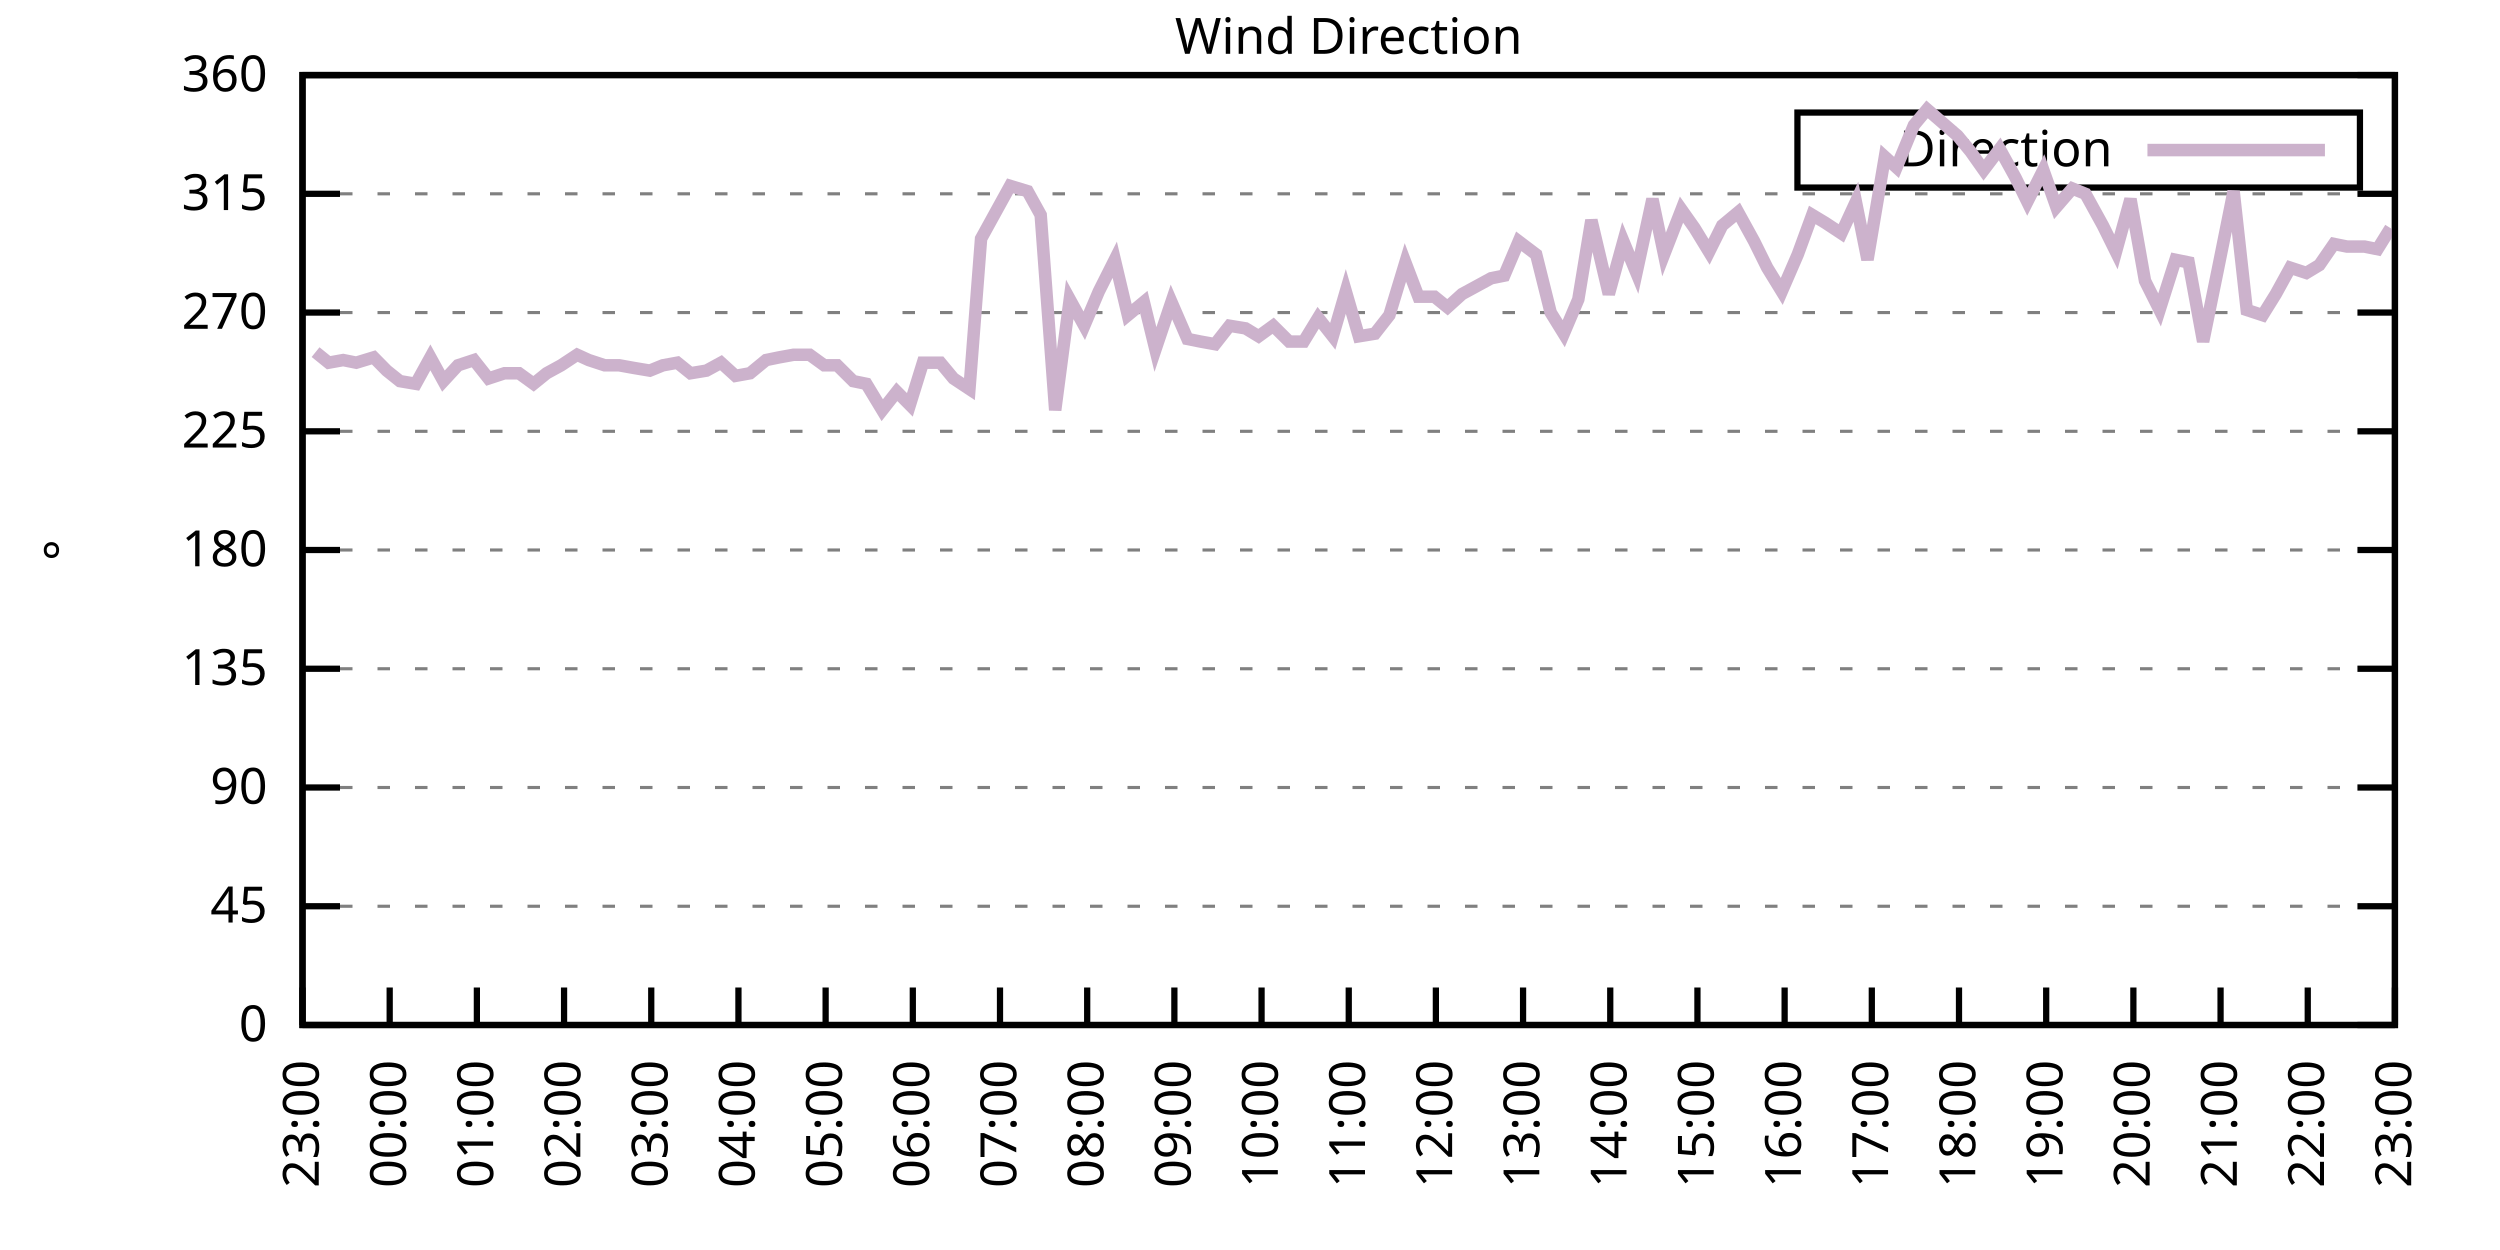
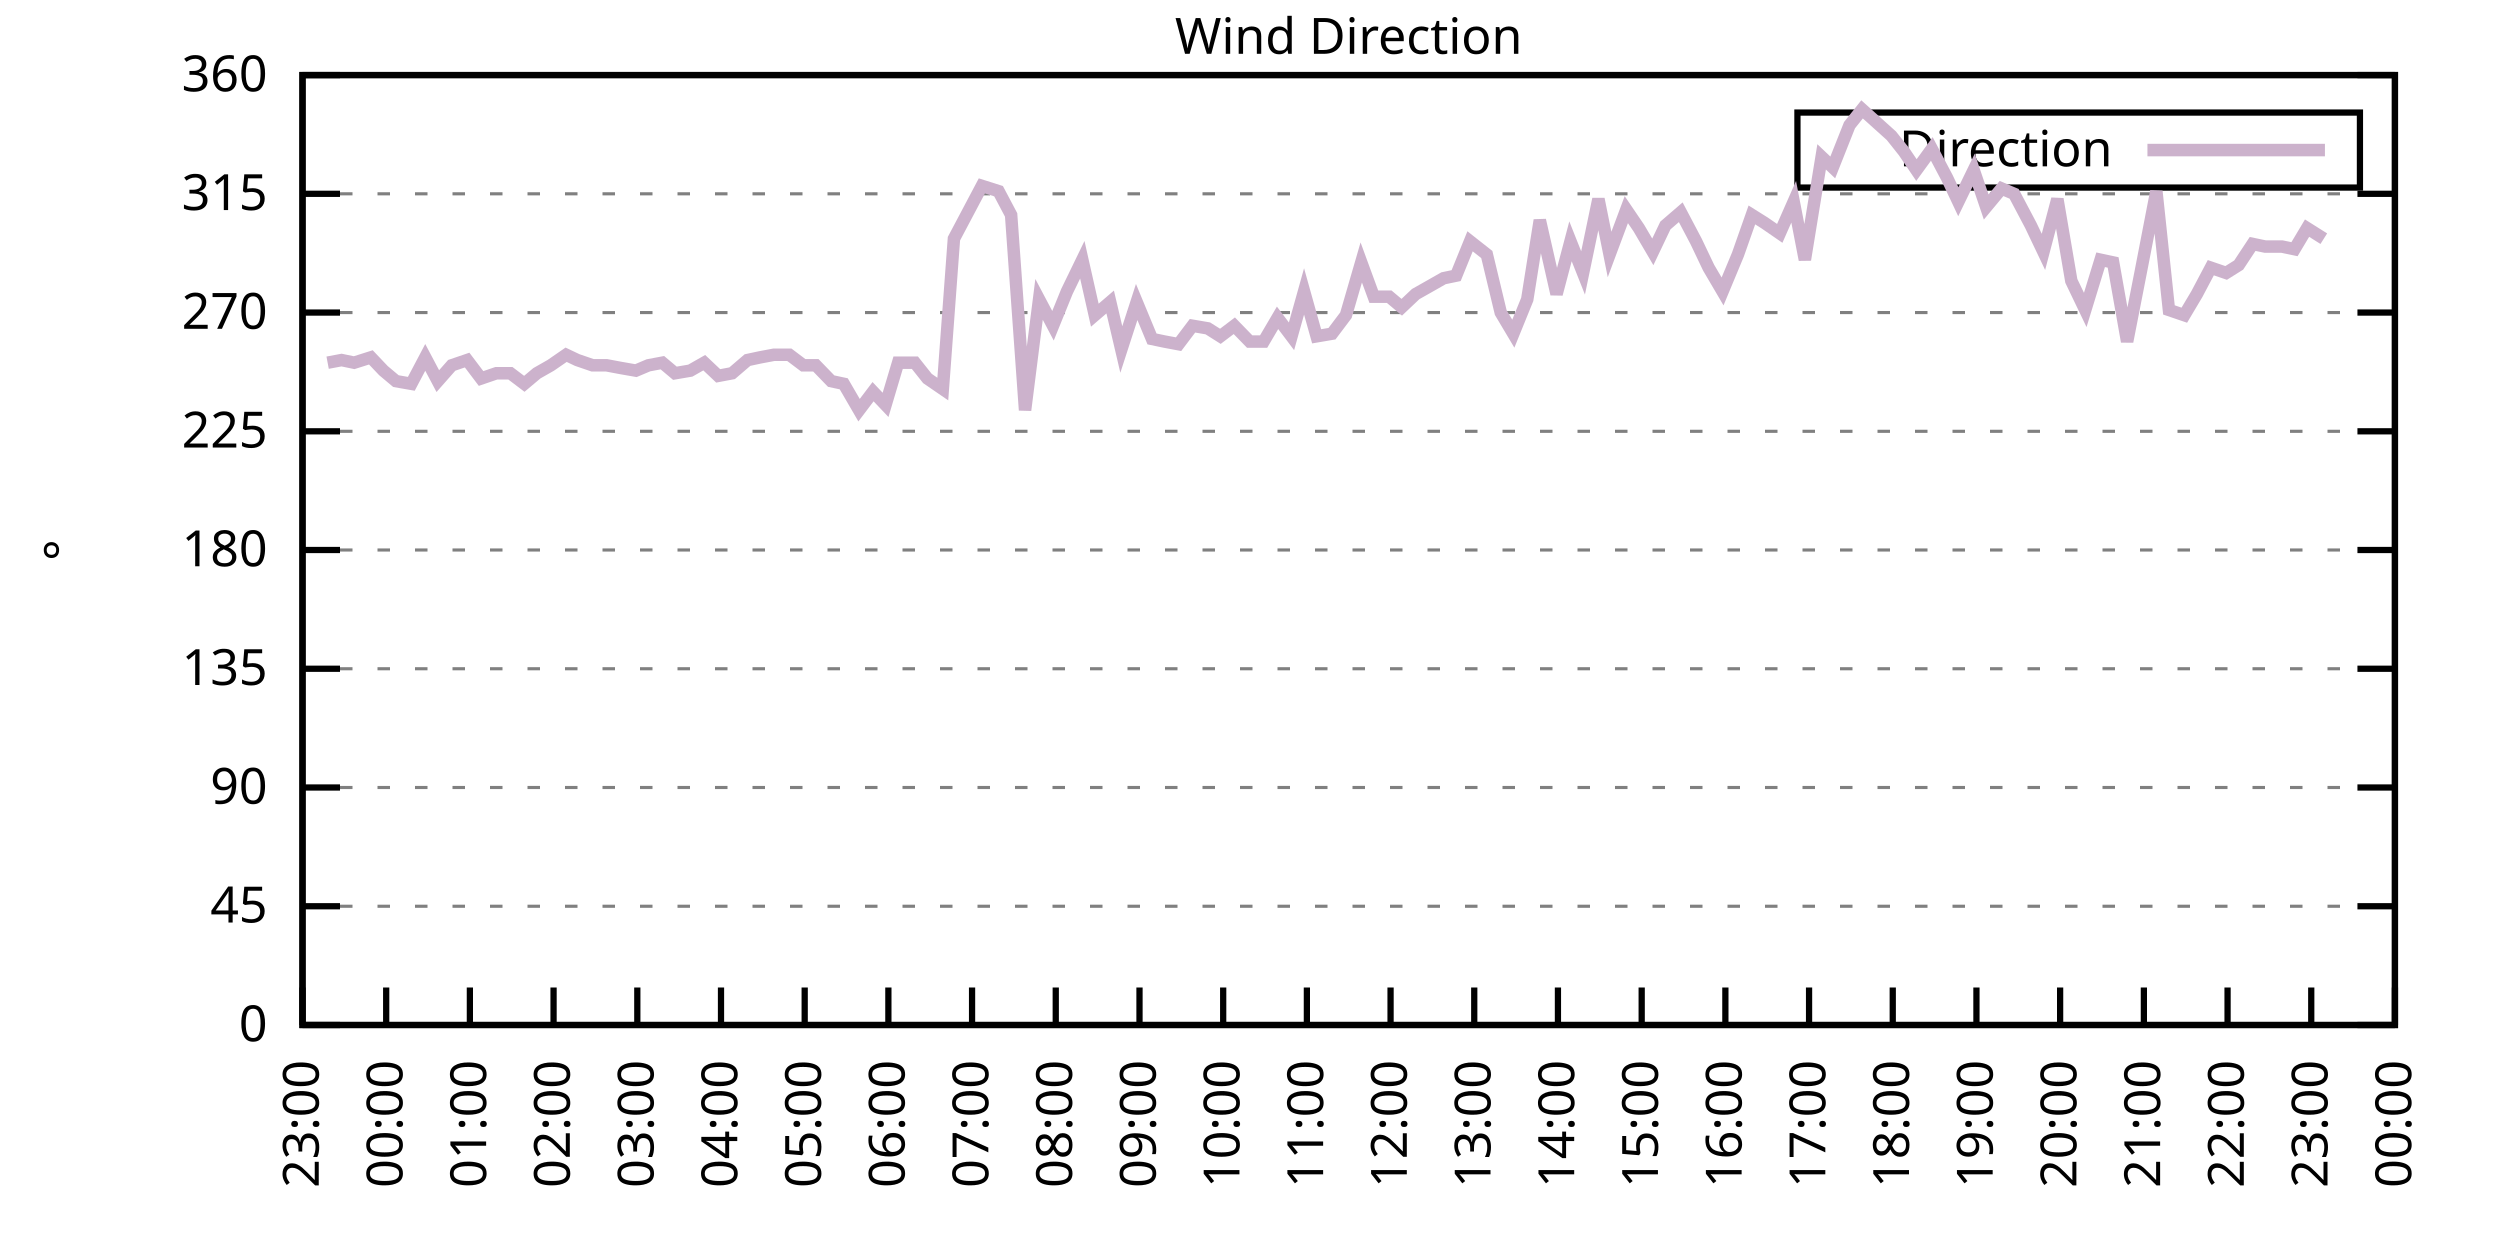
<svg xmlns="http://www.w3.org/2000/svg" xmlns:xlink="http://www.w3.org/1999/xlink" width="400" height="200" viewBox="0 0 400 200">
  <g id="gnuplot_canvas">
    <rect x="0" y="0" width="400" height="200" fill="none" />
    <defs>
      <circle id="gpDot" r="0.5" stroke-width="0.5" stroke="currentColor" />
      <path id="gpPt0" stroke-width="0.333" stroke="currentColor" d="M-1,0 h2 M0,-1 v2" />
      <path id="gpPt1" stroke-width="0.333" stroke="currentColor" d="M-1,-1 L1,1 M1,-1 L-1,1" />
      <path id="gpPt2" stroke-width="0.333" stroke="currentColor" d="M-1,0 L1,0 M0,-1 L0,1 M-1,-1 L1,1 M-1,1 L1,-1" />
      <rect id="gpPt3" stroke-width="0.333" stroke="currentColor" x="-1" y="-1" width="2" height="2" />
      <rect id="gpPt4" stroke-width="0.333" stroke="currentColor" fill="currentColor" x="-1" y="-1" width="2" height="2" />
      <circle id="gpPt5" stroke-width="0.333" stroke="currentColor" cx="0" cy="0" r="1" />
      <use xlink:href="#gpPt5" id="gpPt6" fill="currentColor" stroke="none" />
      <path id="gpPt7" stroke-width="0.333" stroke="currentColor" d="M0,-1.33 L-1.33,0.67 L1.33,0.67 z" />
      <use xlink:href="#gpPt7" id="gpPt8" fill="currentColor" stroke="none" />
      <use xlink:href="#gpPt7" id="gpPt9" stroke="currentColor" transform="rotate(180)" />
      <use xlink:href="#gpPt9" id="gpPt10" fill="currentColor" stroke="none" />
      <use xlink:href="#gpPt3" id="gpPt11" stroke="currentColor" transform="rotate(45)" />
      <use xlink:href="#gpPt11" id="gpPt12" fill="currentColor" stroke="none" />
      <path id="gpPt13" stroke-width="0.333" stroke="currentColor" d="M0,1.330 L1.265,0.411 L0.782,-1.067 L-0.782,-1.076 L-1.265,0.411 z" />
      <use xlink:href="#gpPt13" id="gpPt14" fill="currentColor" stroke="none" />
      <filter id="textbox" filterUnits="objectBoundingBox" x="0" y="0" height="1" width="1">
        <feFlood flood-color="white" flood-opacity="1" result="bgnd" />
        <feComposite in="SourceGraphic" in2="bgnd" operator="atop" />
      </filter>
      <filter id="greybox" filterUnits="objectBoundingBox" x="0" y="0" height="1" width="1">
        <feFlood flood-color="lightgrey" flood-opacity="1" result="grey" />
        <feComposite in="SourceGraphic" in2="grey" operator="atop" />
      </filter>
    </defs>
    <g fill="none" color="white" stroke="currentColor" stroke-width="1.00" stroke-linecap="butt" stroke-linejoin="miter">
</g>
    <g fill="none" color="black" stroke="currentColor" stroke-width="1.00" stroke-linecap="butt" stroke-linejoin="miter">
      <g stroke="none" shape-rendering="crispEdges">
        <polygon fill="rgb(255, 255, 255)" points="48.40,164.00 383.18,164.00 383.18,12.02 48.40,12.02 " />
      </g>
    </g>
    <g fill="none" color="black" stroke="currentColor" stroke-width="1.00" stroke-linecap="butt" stroke-linejoin="miter">
</g>
    <g fill="none" color="black" stroke="black" stroke-width="0.50" stroke-linecap="butt" stroke-linejoin="miter">
</g>
    <g fill="none" color="gray" stroke="currentColor" stroke-width="0.50" stroke-linecap="butt" stroke-linejoin="miter">
      <path stroke="gray" stroke-dasharray="2,4" class="gridline" d="M48.40,164.00 L383.19,164.00  " />
    </g>
    <g fill="none" color="gray" stroke="gray" stroke-width="1.00" stroke-linecap="butt" stroke-linejoin="miter">
</g>
    <g fill="none" color="black" stroke="currentColor" stroke-width="1.00" stroke-linecap="butt" stroke-linejoin="miter">
      <path stroke="black" d="M48.40,164.00 L54.40,164.00 M383.19,164.00 L377.19,164.00  " />
      <g transform="translate(42.80,166.60)" stroke="none" fill="black" font-family="Sans" font-size="8.00" text-anchor="end">
        <text>
          <tspan font-family="Sans"> 0</tspan>
        </text>
      </g>
    </g>
    <g fill="none" color="black" stroke="currentColor" stroke-width="1.00" stroke-linecap="butt" stroke-linejoin="miter">
</g>
    <g fill="none" color="black" stroke="black" stroke-width="0.50" stroke-linecap="butt" stroke-linejoin="miter">
</g>
    <g fill="none" color="gray" stroke="currentColor" stroke-width="0.50" stroke-linecap="butt" stroke-linejoin="miter">
      <path stroke="gray" stroke-dasharray="2,4" class="gridline" d="M48.40,145.00 L383.19,145.00  " />
    </g>
    <g fill="none" color="gray" stroke="gray" stroke-width="1.00" stroke-linecap="butt" stroke-linejoin="miter">
</g>
    <g fill="none" color="black" stroke="currentColor" stroke-width="1.00" stroke-linecap="butt" stroke-linejoin="miter">
      <path stroke="black" d="M48.40,145.00 L54.40,145.00 M383.19,145.00 L377.19,145.00  " />
      <g transform="translate(42.80,147.60)" stroke="none" fill="black" font-family="Sans" font-size="8.00" text-anchor="end">
        <text>
          <tspan font-family="Sans"> 45</tspan>
        </text>
      </g>
    </g>
    <g fill="none" color="black" stroke="currentColor" stroke-width="1.00" stroke-linecap="butt" stroke-linejoin="miter">
</g>
    <g fill="none" color="black" stroke="black" stroke-width="0.50" stroke-linecap="butt" stroke-linejoin="miter">
</g>
    <g fill="none" color="gray" stroke="currentColor" stroke-width="0.50" stroke-linecap="butt" stroke-linejoin="miter">
      <path stroke="gray" stroke-dasharray="2,4" class="gridline" d="M48.40,126.00 L383.19,126.00  " />
    </g>
    <g fill="none" color="gray" stroke="gray" stroke-width="1.00" stroke-linecap="butt" stroke-linejoin="miter">
</g>
    <g fill="none" color="black" stroke="currentColor" stroke-width="1.00" stroke-linecap="butt" stroke-linejoin="miter">
      <path stroke="black" d="M48.40,126.00 L54.40,126.00 M383.19,126.00 L377.19,126.00  " />
      <g transform="translate(42.80,128.60)" stroke="none" fill="black" font-family="Sans" font-size="8.00" text-anchor="end">
        <text>
          <tspan font-family="Sans"> 90</tspan>
        </text>
      </g>
    </g>
    <g fill="none" color="black" stroke="currentColor" stroke-width="1.00" stroke-linecap="butt" stroke-linejoin="miter">
</g>
    <g fill="none" color="black" stroke="black" stroke-width="0.50" stroke-linecap="butt" stroke-linejoin="miter">
</g>
    <g fill="none" color="gray" stroke="currentColor" stroke-width="0.50" stroke-linecap="butt" stroke-linejoin="miter">
      <path stroke="gray" stroke-dasharray="2,4" class="gridline" d="M48.40,107.00 L383.19,107.00  " />
    </g>
    <g fill="none" color="gray" stroke="gray" stroke-width="1.00" stroke-linecap="butt" stroke-linejoin="miter">
</g>
    <g fill="none" color="black" stroke="currentColor" stroke-width="1.00" stroke-linecap="butt" stroke-linejoin="miter">
      <path stroke="black" d="M48.40,107.00 L54.40,107.00 M383.19,107.00 L377.19,107.00  " />
      <g transform="translate(42.80,109.60)" stroke="none" fill="black" font-family="Sans" font-size="8.00" text-anchor="end">
        <text>
          <tspan font-family="Sans"> 135</tspan>
        </text>
      </g>
    </g>
    <g fill="none" color="black" stroke="currentColor" stroke-width="1.00" stroke-linecap="butt" stroke-linejoin="miter">
</g>
    <g fill="none" color="black" stroke="black" stroke-width="0.50" stroke-linecap="butt" stroke-linejoin="miter">
</g>
    <g fill="none" color="gray" stroke="currentColor" stroke-width="0.50" stroke-linecap="butt" stroke-linejoin="miter">
      <path stroke="gray" stroke-dasharray="2,4" class="gridline" d="M48.40,88.00 L383.19,88.00  " />
    </g>
    <g fill="none" color="gray" stroke="gray" stroke-width="1.00" stroke-linecap="butt" stroke-linejoin="miter">
</g>
    <g fill="none" color="black" stroke="currentColor" stroke-width="1.00" stroke-linecap="butt" stroke-linejoin="miter">
      <path stroke="black" d="M48.40,88.00 L54.40,88.00 M383.19,88.00 L377.19,88.00  " />
      <g transform="translate(42.80,90.60)" stroke="none" fill="black" font-family="Sans" font-size="8.00" text-anchor="end">
        <text>
          <tspan font-family="Sans"> 180</tspan>
        </text>
      </g>
    </g>
    <g fill="none" color="black" stroke="currentColor" stroke-width="1.00" stroke-linecap="butt" stroke-linejoin="miter">
</g>
    <g fill="none" color="black" stroke="black" stroke-width="0.50" stroke-linecap="butt" stroke-linejoin="miter">
</g>
    <g fill="none" color="gray" stroke="currentColor" stroke-width="0.50" stroke-linecap="butt" stroke-linejoin="miter">
      <path stroke="gray" stroke-dasharray="2,4" class="gridline" d="M48.40,69.01 L383.19,69.01  " />
    </g>
    <g fill="none" color="gray" stroke="gray" stroke-width="1.00" stroke-linecap="butt" stroke-linejoin="miter">
</g>
    <g fill="none" color="black" stroke="currentColor" stroke-width="1.00" stroke-linecap="butt" stroke-linejoin="miter">
      <path stroke="black" d="M48.40,69.01 L54.40,69.01 M383.19,69.01 L377.19,69.01  " />
      <g transform="translate(42.80,71.61)" stroke="none" fill="black" font-family="Sans" font-size="8.00" text-anchor="end">
        <text>
          <tspan font-family="Sans"> 225</tspan>
        </text>
      </g>
    </g>
    <g fill="none" color="black" stroke="currentColor" stroke-width="1.00" stroke-linecap="butt" stroke-linejoin="miter">
</g>
    <g fill="none" color="black" stroke="black" stroke-width="0.50" stroke-linecap="butt" stroke-linejoin="miter">
</g>
    <g fill="none" color="gray" stroke="currentColor" stroke-width="0.50" stroke-linecap="butt" stroke-linejoin="miter">
      <path stroke="gray" stroke-dasharray="2,4" class="gridline" d="M48.40,50.01 L383.19,50.01  " />
    </g>
    <g fill="none" color="gray" stroke="gray" stroke-width="1.00" stroke-linecap="butt" stroke-linejoin="miter">
</g>
    <g fill="none" color="black" stroke="currentColor" stroke-width="1.00" stroke-linecap="butt" stroke-linejoin="miter">
      <path stroke="black" d="M48.40,50.01 L54.40,50.01 M383.19,50.01 L377.19,50.01  " />
      <g transform="translate(42.80,52.61)" stroke="none" fill="black" font-family="Sans" font-size="8.00" text-anchor="end">
        <text>
          <tspan font-family="Sans"> 270</tspan>
        </text>
      </g>
    </g>
    <g fill="none" color="black" stroke="currentColor" stroke-width="1.00" stroke-linecap="butt" stroke-linejoin="miter">
</g>
    <g fill="none" color="black" stroke="black" stroke-width="0.50" stroke-linecap="butt" stroke-linejoin="miter">
</g>
    <g fill="none" color="gray" stroke="currentColor" stroke-width="0.50" stroke-linecap="butt" stroke-linejoin="miter">
      <path stroke="gray" stroke-dasharray="2,4" class="gridline" d="M48.40,31.01 L383.19,31.01  " />
    </g>
    <g fill="none" color="gray" stroke="gray" stroke-width="1.00" stroke-linecap="butt" stroke-linejoin="miter">
</g>
    <g fill="none" color="black" stroke="currentColor" stroke-width="1.00" stroke-linecap="butt" stroke-linejoin="miter">
      <path stroke="black" d="M48.40,31.01 L54.40,31.01 M383.19,31.01 L377.19,31.01  " />
      <g transform="translate(42.80,33.61)" stroke="none" fill="black" font-family="Sans" font-size="8.00" text-anchor="end">
        <text>
          <tspan font-family="Sans"> 315</tspan>
        </text>
      </g>
    </g>
    <g fill="none" color="black" stroke="currentColor" stroke-width="1.00" stroke-linecap="butt" stroke-linejoin="miter">
</g>
    <g fill="none" color="black" stroke="black" stroke-width="0.50" stroke-linecap="butt" stroke-linejoin="miter">
</g>
    <g fill="none" color="gray" stroke="currentColor" stroke-width="0.50" stroke-linecap="butt" stroke-linejoin="miter">
      <path stroke="gray" stroke-dasharray="2,4" class="gridline" d="M48.40,12.01 L383.19,12.01  " />
    </g>
    <g fill="none" color="gray" stroke="gray" stroke-width="1.00" stroke-linecap="butt" stroke-linejoin="miter">
</g>
    <g fill="none" color="black" stroke="currentColor" stroke-width="1.00" stroke-linecap="butt" stroke-linejoin="miter">
      <path stroke="black" d="M48.40,12.01 L54.40,12.01 M383.19,12.01 L377.19,12.01  " />
      <g transform="translate(42.80,14.61)" stroke="none" fill="black" font-family="Sans" font-size="8.00" text-anchor="end">
        <text>
          <tspan font-family="Sans"> 360</tspan>
        </text>
      </g>
    </g>
    <g fill="none" color="black" stroke="currentColor" stroke-width="1.00" stroke-linecap="butt" stroke-linejoin="miter">
      <path stroke="black" d="M48.40,164.00 L48.40,158.00  " />
      <g transform="translate(51.00,169.60) rotate(270.00)" stroke="none" fill="black" font-family="Sans" font-size="8.00" text-anchor="end">
        <text>
          <tspan font-family="Sans">23:00</tspan>
        </text>
      </g>
    </g>
    <g fill="none" color="black" stroke="currentColor" stroke-width="1.00" stroke-linecap="butt" stroke-linejoin="miter">
-       <path stroke="black" d="M62.35,164.00 L62.35,158.00  " />
-       <g transform="translate(64.95,169.60) rotate(270.00)" stroke="none" fill="black" font-family="Sans" font-size="8.00" text-anchor="end">
+       <path stroke="black" d="M61.79,164.00 L61.79,158.00  " />
+       <g transform="translate(64.39,169.60) rotate(270.00)" stroke="none" fill="black" font-family="Sans" font-size="8.00" text-anchor="end">
        <text>
          <tspan font-family="Sans">00:00</tspan>
        </text>
      </g>
    </g>
    <g fill="none" color="black" stroke="currentColor" stroke-width="1.00" stroke-linecap="butt" stroke-linejoin="miter">
-       <path stroke="black" d="M76.30,164.00 L76.30,158.00  " />
-       <g transform="translate(78.90,169.60) rotate(270.00)" stroke="none" fill="black" font-family="Sans" font-size="8.00" text-anchor="end">
+       <path stroke="black" d="M75.18,164.00 L75.18,158.00  " />
+       <g transform="translate(77.78,169.60) rotate(270.00)" stroke="none" fill="black" font-family="Sans" font-size="8.00" text-anchor="end">
        <text>
          <tspan font-family="Sans">01:00</tspan>
        </text>
      </g>
    </g>
    <g fill="none" color="black" stroke="currentColor" stroke-width="1.00" stroke-linecap="butt" stroke-linejoin="miter">
-       <path stroke="black" d="M90.25,164.00 L90.25,158.00  " />
-       <g transform="translate(92.85,169.60) rotate(270.00)" stroke="none" fill="black" font-family="Sans" font-size="8.00" text-anchor="end">
+       <path stroke="black" d="M88.57,164.00 L88.57,158.00  " />
+       <g transform="translate(91.17,169.60) rotate(270.00)" stroke="none" fill="black" font-family="Sans" font-size="8.00" text-anchor="end">
        <text>
          <tspan font-family="Sans">02:00</tspan>
        </text>
      </g>
    </g>
    <g fill="none" color="black" stroke="currentColor" stroke-width="1.00" stroke-linecap="butt" stroke-linejoin="miter">
-       <path stroke="black" d="M104.20,164.00 L104.20,158.00  " />
-       <g transform="translate(106.80,169.60) rotate(270.00)" stroke="none" fill="black" font-family="Sans" font-size="8.00" text-anchor="end">
+       <path stroke="black" d="M101.97,164.00 L101.97,158.00  " />
+       <g transform="translate(104.57,169.60) rotate(270.00)" stroke="none" fill="black" font-family="Sans" font-size="8.00" text-anchor="end">
        <text>
          <tspan font-family="Sans">03:00</tspan>
        </text>
      </g>
    </g>
    <g fill="none" color="black" stroke="currentColor" stroke-width="1.00" stroke-linecap="butt" stroke-linejoin="miter">
-       <path stroke="black" d="M118.15,164.00 L118.15,158.00  " />
-       <g transform="translate(120.75,169.60) rotate(270.00)" stroke="none" fill="black" font-family="Sans" font-size="8.00" text-anchor="end">
+       <path stroke="black" d="M115.36,164.00 L115.36,158.00  " />
+       <g transform="translate(117.96,169.60) rotate(270.00)" stroke="none" fill="black" font-family="Sans" font-size="8.00" text-anchor="end">
        <text>
          <tspan font-family="Sans">04:00</tspan>
        </text>
      </g>
    </g>
    <g fill="none" color="black" stroke="currentColor" stroke-width="1.00" stroke-linecap="butt" stroke-linejoin="miter">
-       <path stroke="black" d="M132.10,164.00 L132.10,158.00  " />
-       <g transform="translate(134.70,169.60) rotate(270.00)" stroke="none" fill="black" font-family="Sans" font-size="8.00" text-anchor="end">
+       <path stroke="black" d="M128.75,164.00 L128.75,158.00  " />
+       <g transform="translate(131.35,169.60) rotate(270.00)" stroke="none" fill="black" font-family="Sans" font-size="8.00" text-anchor="end">
        <text>
          <tspan font-family="Sans">05:00</tspan>
        </text>
      </g>
    </g>
    <g fill="none" color="black" stroke="currentColor" stroke-width="1.00" stroke-linecap="butt" stroke-linejoin="miter">
-       <path stroke="black" d="M146.05,164.00 L146.05,158.00  " />
-       <g transform="translate(148.65,169.60) rotate(270.00)" stroke="none" fill="black" font-family="Sans" font-size="8.00" text-anchor="end">
+       <path stroke="black" d="M142.14,164.00 L142.14,158.00  " />
+       <g transform="translate(144.74,169.60) rotate(270.00)" stroke="none" fill="black" font-family="Sans" font-size="8.00" text-anchor="end">
        <text>
          <tspan font-family="Sans">06:00</tspan>
        </text>
      </g>
    </g>
    <g fill="none" color="black" stroke="currentColor" stroke-width="1.00" stroke-linecap="butt" stroke-linejoin="miter">
-       <path stroke="black" d="M160.00,164.00 L160.00,158.00  " />
-       <g transform="translate(162.60,169.60) rotate(270.00)" stroke="none" fill="black" font-family="Sans" font-size="8.00" text-anchor="end">
+       <path stroke="black" d="M155.53,164.00 L155.53,158.00  " />
+       <g transform="translate(158.13,169.60) rotate(270.00)" stroke="none" fill="black" font-family="Sans" font-size="8.00" text-anchor="end">
        <text>
          <tspan font-family="Sans">07:00</tspan>
        </text>
      </g>
    </g>
    <g fill="none" color="black" stroke="currentColor" stroke-width="1.00" stroke-linecap="butt" stroke-linejoin="miter">
-       <path stroke="black" d="M173.95,164.00 L173.95,158.00  " />
-       <g transform="translate(176.55,169.60) rotate(270.00)" stroke="none" fill="black" font-family="Sans" font-size="8.00" text-anchor="end">
+       <path stroke="black" d="M168.92,164.00 L168.92,158.00  " />
+       <g transform="translate(171.52,169.60) rotate(270.00)" stroke="none" fill="black" font-family="Sans" font-size="8.00" text-anchor="end">
        <text>
          <tspan font-family="Sans">08:00</tspan>
        </text>
      </g>
    </g>
    <g fill="none" color="black" stroke="currentColor" stroke-width="1.00" stroke-linecap="butt" stroke-linejoin="miter">
-       <path stroke="black" d="M187.90,164.00 L187.90,158.00  " />
-       <g transform="translate(190.50,169.60) rotate(270.00)" stroke="none" fill="black" font-family="Sans" font-size="8.00" text-anchor="end">
+       <path stroke="black" d="M182.32,164.00 L182.32,158.00  " />
+       <g transform="translate(184.92,169.60) rotate(270.00)" stroke="none" fill="black" font-family="Sans" font-size="8.00" text-anchor="end">
        <text>
          <tspan font-family="Sans">09:00</tspan>
        </text>
      </g>
    </g>
    <g fill="none" color="black" stroke="currentColor" stroke-width="1.00" stroke-linecap="butt" stroke-linejoin="miter">
-       <path stroke="black" d="M201.85,164.00 L201.85,158.00  " />
-       <g transform="translate(204.45,169.60) rotate(270.00)" stroke="none" fill="black" font-family="Sans" font-size="8.00" text-anchor="end">
+       <path stroke="black" d="M195.71,164.00 L195.71,158.00  " />
+       <g transform="translate(198.31,169.60) rotate(270.00)" stroke="none" fill="black" font-family="Sans" font-size="8.00" text-anchor="end">
        <text>
          <tspan font-family="Sans">10:00</tspan>
        </text>
      </g>
    </g>
    <g fill="none" color="black" stroke="currentColor" stroke-width="1.00" stroke-linecap="butt" stroke-linejoin="miter">
-       <path stroke="black" d="M215.80,164.00 L215.80,158.00  " />
-       <g transform="translate(218.40,169.60) rotate(270.00)" stroke="none" fill="black" font-family="Sans" font-size="8.00" text-anchor="end">
+       <path stroke="black" d="M209.10,164.00 L209.10,158.00  " />
+       <g transform="translate(211.70,169.60) rotate(270.00)" stroke="none" fill="black" font-family="Sans" font-size="8.00" text-anchor="end">
        <text>
          <tspan font-family="Sans">11:00</tspan>
        </text>
      </g>
    </g>
    <g fill="none" color="black" stroke="currentColor" stroke-width="1.00" stroke-linecap="butt" stroke-linejoin="miter">
-       <path stroke="black" d="M229.74,164.00 L229.74,158.00  " />
-       <g transform="translate(232.34,169.60) rotate(270.00)" stroke="none" fill="black" font-family="Sans" font-size="8.00" text-anchor="end">
+       <path stroke="black" d="M222.49,164.00 L222.49,158.00  " />
+       <g transform="translate(225.09,169.60) rotate(270.00)" stroke="none" fill="black" font-family="Sans" font-size="8.00" text-anchor="end">
        <text>
          <tspan font-family="Sans">12:00</tspan>
        </text>
      </g>
    </g>
    <g fill="none" color="black" stroke="currentColor" stroke-width="1.00" stroke-linecap="butt" stroke-linejoin="miter">
-       <path stroke="black" d="M243.69,164.00 L243.69,158.00  " />
-       <g transform="translate(246.29,169.60) rotate(270.00)" stroke="none" fill="black" font-family="Sans" font-size="8.00" text-anchor="end">
+       <path stroke="black" d="M235.88,164.00 L235.88,158.00  " />
+       <g transform="translate(238.48,169.60) rotate(270.00)" stroke="none" fill="black" font-family="Sans" font-size="8.00" text-anchor="end">
        <text>
          <tspan font-family="Sans">13:00</tspan>
        </text>
      </g>
    </g>
    <g fill="none" color="black" stroke="currentColor" stroke-width="1.00" stroke-linecap="butt" stroke-linejoin="miter">
-       <path stroke="black" d="M257.64,164.00 L257.64,158.00  " />
-       <g transform="translate(260.24,169.60) rotate(270.00)" stroke="none" fill="black" font-family="Sans" font-size="8.00" text-anchor="end">
+       <path stroke="black" d="M249.27,164.00 L249.27,158.00  " />
+       <g transform="translate(251.87,169.60) rotate(270.00)" stroke="none" fill="black" font-family="Sans" font-size="8.00" text-anchor="end">
        <text>
          <tspan font-family="Sans">14:00</tspan>
        </text>
      </g>
    </g>
    <g fill="none" color="black" stroke="currentColor" stroke-width="1.00" stroke-linecap="butt" stroke-linejoin="miter">
-       <path stroke="black" d="M271.59,164.00 L271.59,158.00  " />
-       <g transform="translate(274.19,169.60) rotate(270.00)" stroke="none" fill="black" font-family="Sans" font-size="8.00" text-anchor="end">
+       <path stroke="black" d="M262.67,164.00 L262.67,158.00  " />
+       <g transform="translate(265.27,169.60) rotate(270.00)" stroke="none" fill="black" font-family="Sans" font-size="8.00" text-anchor="end">
        <text>
          <tspan font-family="Sans">15:00</tspan>
        </text>
      </g>
    </g>
    <g fill="none" color="black" stroke="currentColor" stroke-width="1.00" stroke-linecap="butt" stroke-linejoin="miter">
-       <path stroke="black" d="M285.54,164.00 L285.54,158.00  " />
-       <g transform="translate(288.14,169.60) rotate(270.00)" stroke="none" fill="black" font-family="Sans" font-size="8.00" text-anchor="end">
+       <path stroke="black" d="M276.06,164.00 L276.06,158.00  " />
+       <g transform="translate(278.66,169.60) rotate(270.00)" stroke="none" fill="black" font-family="Sans" font-size="8.00" text-anchor="end">
        <text>
          <tspan font-family="Sans">16:00</tspan>
        </text>
      </g>
    </g>
    <g fill="none" color="black" stroke="currentColor" stroke-width="1.00" stroke-linecap="butt" stroke-linejoin="miter">
-       <path stroke="black" d="M299.49,164.00 L299.49,158.00  " />
-       <g transform="translate(302.09,169.60) rotate(270.00)" stroke="none" fill="black" font-family="Sans" font-size="8.00" text-anchor="end">
+       <path stroke="black" d="M289.45,164.00 L289.45,158.00  " />
+       <g transform="translate(292.05,169.60) rotate(270.00)" stroke="none" fill="black" font-family="Sans" font-size="8.00" text-anchor="end">
        <text>
          <tspan font-family="Sans">17:00</tspan>
        </text>
      </g>
    </g>
    <g fill="none" color="black" stroke="currentColor" stroke-width="1.00" stroke-linecap="butt" stroke-linejoin="miter">
-       <path stroke="black" d="M313.44,164.00 L313.44,158.00  " />
-       <g transform="translate(316.04,169.60) rotate(270.00)" stroke="none" fill="black" font-family="Sans" font-size="8.00" text-anchor="end">
+       <path stroke="black" d="M302.84,164.00 L302.84,158.00  " />
+       <g transform="translate(305.44,169.60) rotate(270.00)" stroke="none" fill="black" font-family="Sans" font-size="8.00" text-anchor="end">
        <text>
          <tspan font-family="Sans">18:00</tspan>
        </text>
      </g>
    </g>
    <g fill="none" color="black" stroke="currentColor" stroke-width="1.00" stroke-linecap="butt" stroke-linejoin="miter">
-       <path stroke="black" d="M327.39,164.00 L327.39,158.00  " />
-       <g transform="translate(329.99,169.60) rotate(270.00)" stroke="none" fill="black" font-family="Sans" font-size="8.00" text-anchor="end">
+       <path stroke="black" d="M316.23,164.00 L316.23,158.00  " />
+       <g transform="translate(318.83,169.60) rotate(270.00)" stroke="none" fill="black" font-family="Sans" font-size="8.00" text-anchor="end">
        <text>
          <tspan font-family="Sans">19:00</tspan>
        </text>
      </g>
    </g>
    <g fill="none" color="black" stroke="currentColor" stroke-width="1.00" stroke-linecap="butt" stroke-linejoin="miter">
-       <path stroke="black" d="M341.34,164.00 L341.34,158.00  " />
-       <g transform="translate(343.94,169.60) rotate(270.00)" stroke="none" fill="black" font-family="Sans" font-size="8.00" text-anchor="end">
+       <path stroke="black" d="M329.62,164.00 L329.62,158.00  " />
+       <g transform="translate(332.22,169.60) rotate(270.00)" stroke="none" fill="black" font-family="Sans" font-size="8.00" text-anchor="end">
        <text>
          <tspan font-family="Sans">20:00</tspan>
        </text>
      </g>
    </g>
    <g fill="none" color="black" stroke="currentColor" stroke-width="1.00" stroke-linecap="butt" stroke-linejoin="miter">
-       <path stroke="black" d="M355.29,164.00 L355.29,158.00  " />
-       <g transform="translate(357.89,169.60) rotate(270.00)" stroke="none" fill="black" font-family="Sans" font-size="8.00" text-anchor="end">
+       <path stroke="black" d="M343.02,164.00 L343.02,158.00  " />
+       <g transform="translate(345.62,169.60) rotate(270.00)" stroke="none" fill="black" font-family="Sans" font-size="8.00" text-anchor="end">
        <text>
          <tspan font-family="Sans">21:00</tspan>
        </text>
      </g>
    </g>
    <g fill="none" color="black" stroke="currentColor" stroke-width="1.00" stroke-linecap="butt" stroke-linejoin="miter">
-       <path stroke="black" d="M369.24,164.00 L369.24,158.00  " />
-       <g transform="translate(371.84,169.60) rotate(270.00)" stroke="none" fill="black" font-family="Sans" font-size="8.00" text-anchor="end">
+       <path stroke="black" d="M356.41,164.00 L356.41,158.00  " />
+       <g transform="translate(359.01,169.60) rotate(270.00)" stroke="none" fill="black" font-family="Sans" font-size="8.00" text-anchor="end">
        <text>
          <tspan font-family="Sans">22:00</tspan>
+         </text>
+       </g>
+     </g>
+     <g fill="none" color="black" stroke="currentColor" stroke-width="1.00" stroke-linecap="butt" stroke-linejoin="miter">
+       <path stroke="black" d="M369.80,164.00 L369.80,158.00  " />
+       <g transform="translate(372.40,169.60) rotate(270.00)" stroke="none" fill="black" font-family="Sans" font-size="8.00" text-anchor="end">
+         <text>
+           <tspan font-family="Sans">23:00</tspan>
        </text>
      </g>
    </g>
    <g fill="none" color="black" stroke="currentColor" stroke-width="1.00" stroke-linecap="butt" stroke-linejoin="miter">
      <path stroke="black" d="M383.19,164.00 L383.19,158.00  " />
      <g transform="translate(385.79,169.60) rotate(270.00)" stroke="none" fill="black" font-family="Sans" font-size="8.00" text-anchor="end">
        <text>
-           <tspan font-family="Sans">23:00</tspan>
+           <tspan font-family="Sans">00:00</tspan>
        </text>
      </g>
    </g>
    <g fill="none" color="black" stroke="currentColor" stroke-width="1.00" stroke-linecap="butt" stroke-linejoin="miter">
</g>
    <g fill="none" color="black" stroke="currentColor" stroke-width="1.00" stroke-linecap="butt" stroke-linejoin="miter">
      <path stroke="black" d="M48.40,12.01 L48.40,164.00 L383.19,164.00 L383.19,12.01 L48.40,12.01 Z  " />
    </g>
    <g fill="none" color="black" stroke="currentColor" stroke-width="1.00" stroke-linecap="butt" stroke-linejoin="miter">
</g>
    <g fill="none" color="black" stroke="currentColor" stroke-width="1.00" stroke-linecap="butt" stroke-linejoin="miter">
      <path stroke="black" d="M287.59,30.01 L287.59,18.01 L377.59,18.01 L377.59,30.01 L287.59,30.01 Z  " />
    </g>
    <g id="Wind_direction_plot_1">
      <g fill="none" color="white" stroke="black" stroke-width="2.00" stroke-linecap="butt" stroke-linejoin="miter">
</g>
      <g fill="none" color="black" stroke="currentColor" stroke-width="2.00" stroke-linecap="butt" stroke-linejoin="miter">
        <g transform="translate(337.99,26.61)" stroke="none" fill="black" font-family="Sans" font-size="8.00" text-anchor="end">
          <text>
            <tspan font-family="Sans">Direction</tspan>
          </text>
        </g>
      </g>
      <g fill="none" color="black" stroke="currentColor" stroke-width="2.00" stroke-linecap="butt" stroke-linejoin="miter">
-         <path stroke="rgb(204, 178, 204)" d="M343.59,24.01 L371.99,24.01 M50.49,56.34 L52.58,58.03 L54.91,57.61 L57.00,58.03 L59.79,57.18 L61.88,59.30   L63.98,60.98 L66.53,61.41 L68.86,57.18 L70.95,60.98 L73.28,58.45 L75.83,57.61 L78.16,60.56 L80.72,59.72   L83.04,59.72 L85.37,61.41 L87.46,59.72 L89.78,58.45 L92.34,56.76 L94.20,57.61 L96.76,58.45 L99.08,58.45   L101.41,58.87 L103.97,59.30 L106.06,58.45 L108.38,58.03 L110.48,59.72 L113.03,59.30 L115.36,58.03 L117.68,60.14   L120.01,59.72 L122.57,57.61 L124.66,57.18 L126.98,56.76 L129.54,56.76 L131.87,58.45 L133.96,58.45 L136.51,60.98   L138.61,61.41 L141.16,65.63 L143.49,62.67 L145.58,64.78 L147.67,58.03 L150.46,58.03 L152.56,60.56 L155.11,62.25   L156.97,38.19 L161.62,29.74 L164.41,30.59 L166.51,34.39 L168.83,65.63 L171.16,47.90 L173.48,52.12 L175.81,46.63   L178.36,41.56 L180.46,50.43 L183.01,48.32 L184.87,55.92 L187.43,48.32 L189.99,54.23 L192.08,54.65 L194.41,55.07   L196.73,52.12 L199.29,52.54 L201.38,53.81 L203.71,52.12 L206.26,54.65 L208.59,54.65 L210.91,50.85 L213.24,53.81   L215.33,46.63 L217.42,53.81 L219.98,53.39 L222.30,50.43 L224.86,41.99 L226.95,47.47 L229.51,47.47 L231.60,49.16   L233.93,47.05 L236.25,45.79 L238.58,44.52 L240.67,44.10 L243.00,38.61 L245.79,40.72 L248.11,50.01 L250.20,53.39   L252.53,47.90 L254.62,35.23 L257.41,47.05 L259.74,38.61 L261.83,43.67 L264.39,31.85 L266.25,40.72 L269.04,33.54   L271.13,36.50 L273.45,40.30 L275.55,36.08 L278.10,33.96 L280.66,38.61 L282.75,42.83 L285.08,46.63 L287.64,40.72   L289.96,34.39 L292.05,35.65 L294.61,37.34 L296.94,32.28 L298.80,41.56 L301.58,25.10 L303.44,26.79 L306.23,20.03   L308.33,17.50 L313.21,21.72 L315.30,24.25 L317.39,27.21 L319.95,23.83 L322.51,28.48 L324.37,32.28 L326.93,27.21   L329.02,33.12 L331.58,30.16 L333.67,31.01 L336.46,36.08 L338.55,40.30 L340.88,31.85 L343.20,44.94 L345.53,49.59   L348.08,41.56 L350.18,41.99 L352.50,54.65 L354.83,43.25 L357.38,30.59 L359.48,49.59 L362.03,50.43 L364.13,47.05   L366.45,42.83 L369.01,43.67 L371.10,42.41 L373.43,39.03 L375.52,39.45 L378.31,39.45 L380.40,39.87 L382.49,36.50    " />
+         <path stroke="rgb(204, 178, 204)" d="M343.59,24.01 L371.99,24.01 M52.42,58.03 L54.65,57.61 L56.66,58.03 L59.34,57.18 L61.35,59.30 L63.35,60.98   L65.81,61.41 L68.04,57.18 L70.05,60.98 L72.28,58.45 L74.74,57.61 L76.97,60.56 L79.42,59.72 L81.66,59.72   L83.89,61.41 L85.90,59.72 L88.13,58.45 L90.58,56.76 L92.37,57.61 L94.82,58.45 L97.06,58.45 L99.29,58.87   L101.74,59.30 L103.75,58.45 L105.98,58.03 L107.99,59.72 L110.45,59.30 L112.68,58.03 L114.91,60.14 L117.14,59.72   L119.60,57.61 L121.61,57.18 L123.84,56.76 L126.29,56.76 L128.53,58.45 L130.54,58.45 L132.99,60.98 L135.00,61.41   L137.45,65.63 L139.69,62.67 L141.69,64.78 L143.70,58.03 L146.38,58.03 L148.39,60.56 L150.85,62.25 L152.63,38.19   L157.10,29.74 L159.77,30.59 L161.78,34.39 L164.01,65.63 L166.25,47.90 L168.48,52.12 L170.71,46.63 L173.17,41.56   L175.17,50.43 L177.63,48.32 L179.41,55.92 L181.87,48.32 L184.32,54.23 L186.33,54.65 L188.57,55.07 L190.80,52.12   L193.25,52.54 L195.26,53.81 L197.49,52.12 L199.95,54.65 L202.18,54.65 L204.41,50.85 L206.64,53.81 L208.65,46.63   L210.66,53.81 L213.12,53.39 L215.35,50.43 L217.80,41.99 L219.81,47.47 L222.27,47.47 L224.28,49.16 L226.51,47.05   L228.74,45.79 L230.97,44.52 L232.98,44.10 L235.21,38.61 L237.89,40.72 L240.12,50.01 L242.13,53.39 L244.36,47.90   L246.37,35.23 L249.05,47.05 L251.28,38.61 L253.29,43.67 L255.75,31.85 L257.53,40.72 L260.21,33.54 L262.22,36.50   L264.45,40.30 L266.46,36.08 L268.92,33.96 L271.37,38.61 L273.38,42.83 L275.61,46.63 L278.07,40.72 L280.30,34.39   L282.31,35.65 L284.76,37.34 L286.99,32.28 L288.78,41.56 L291.46,25.10 L293.24,26.79 L295.92,20.03 L297.93,17.50   L302.62,21.72 L304.63,24.25 L306.63,27.21 L309.09,23.83 L311.54,28.48 L313.33,32.28 L315.79,27.21 L317.79,33.12   L320.25,30.16 L322.26,31.01 L324.94,36.08 L326.95,40.30 L329.18,31.85 L331.41,44.94 L333.64,49.59 L336.10,41.56   L338.10,41.99 L340.34,54.65 L342.57,43.25 L345.02,30.59 L347.03,49.59 L349.49,50.43 L351.50,47.05 L353.73,42.83   L356.18,43.67 L358.19,42.41 L360.42,39.03 L362.43,39.45 L365.11,39.45 L367.12,39.87 L369.13,36.50 L371.81,38.19    " />
      </g>
    </g>
    <g fill="none" color="black" stroke="currentColor" stroke-width="2.00" stroke-linecap="butt" stroke-linejoin="miter">
</g>
    <g fill="none" color="black" stroke="black" stroke-width="1.00" stroke-linecap="butt" stroke-linejoin="miter">
</g>
    <g fill="none" color="black" stroke="currentColor" stroke-width="1.00" stroke-linecap="butt" stroke-linejoin="miter">
      <path stroke="black" d="M48.40,12.01 L48.40,164.00 L383.19,164.00 L383.19,12.01 L48.40,12.01 Z  " />
      <g transform="translate(12.80,88.01) rotate(270.00)" stroke="none" fill="black" font-family="Sans" font-size="8.00" text-anchor="middle">
        <text>
          <tspan font-family="Sans">°</tspan>
        </text>
      </g>
    </g>
    <g fill="none" color="black" stroke="currentColor" stroke-width="1.00" stroke-linecap="butt" stroke-linejoin="miter">
</g>
    <g fill="none" color="black" stroke="currentColor" stroke-width="1.00" stroke-linecap="butt" stroke-linejoin="miter">
      <g transform="translate(215.79,8.61)" stroke="none" fill="black" font-family="Sans" font-size="8.00" text-anchor="middle">
        <text>
          <tspan font-family="Sans">Wind Direction</tspan>
        </text>
      </g>
    </g>
    <g fill="none" color="black" stroke="currentColor" stroke-width="1.00" stroke-linecap="butt" stroke-linejoin="miter">
</g>
  </g>
</svg>
